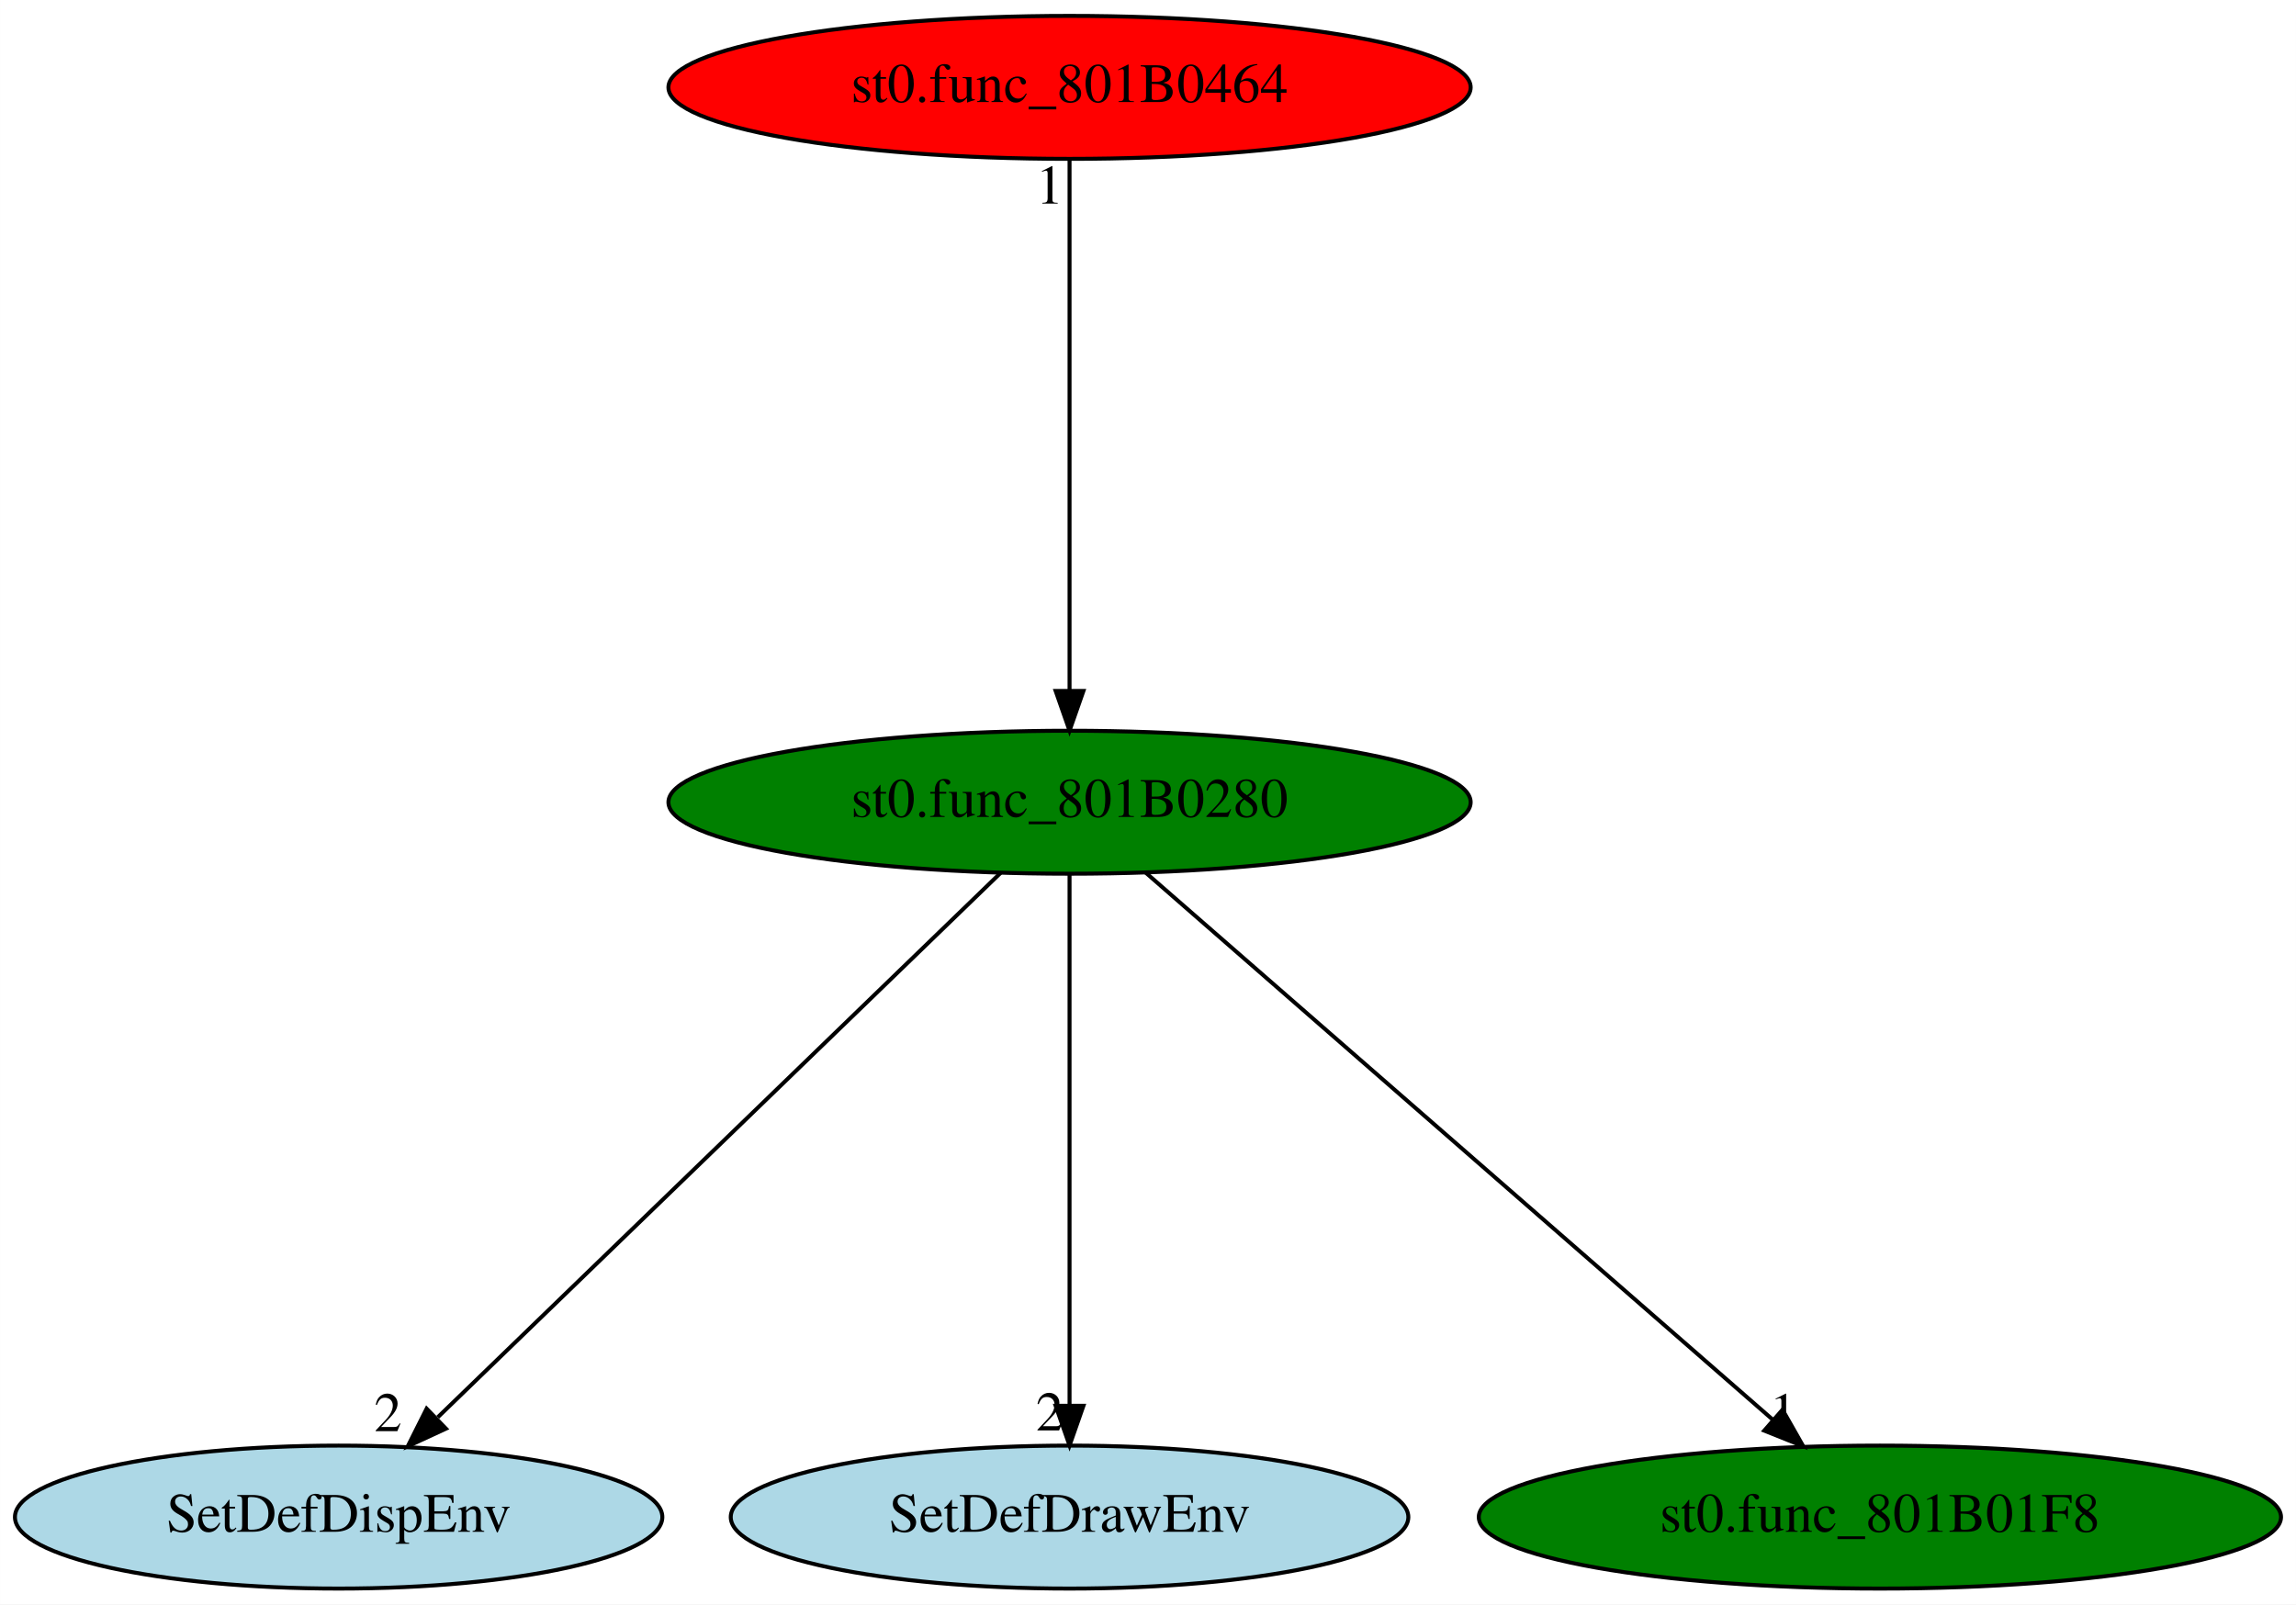
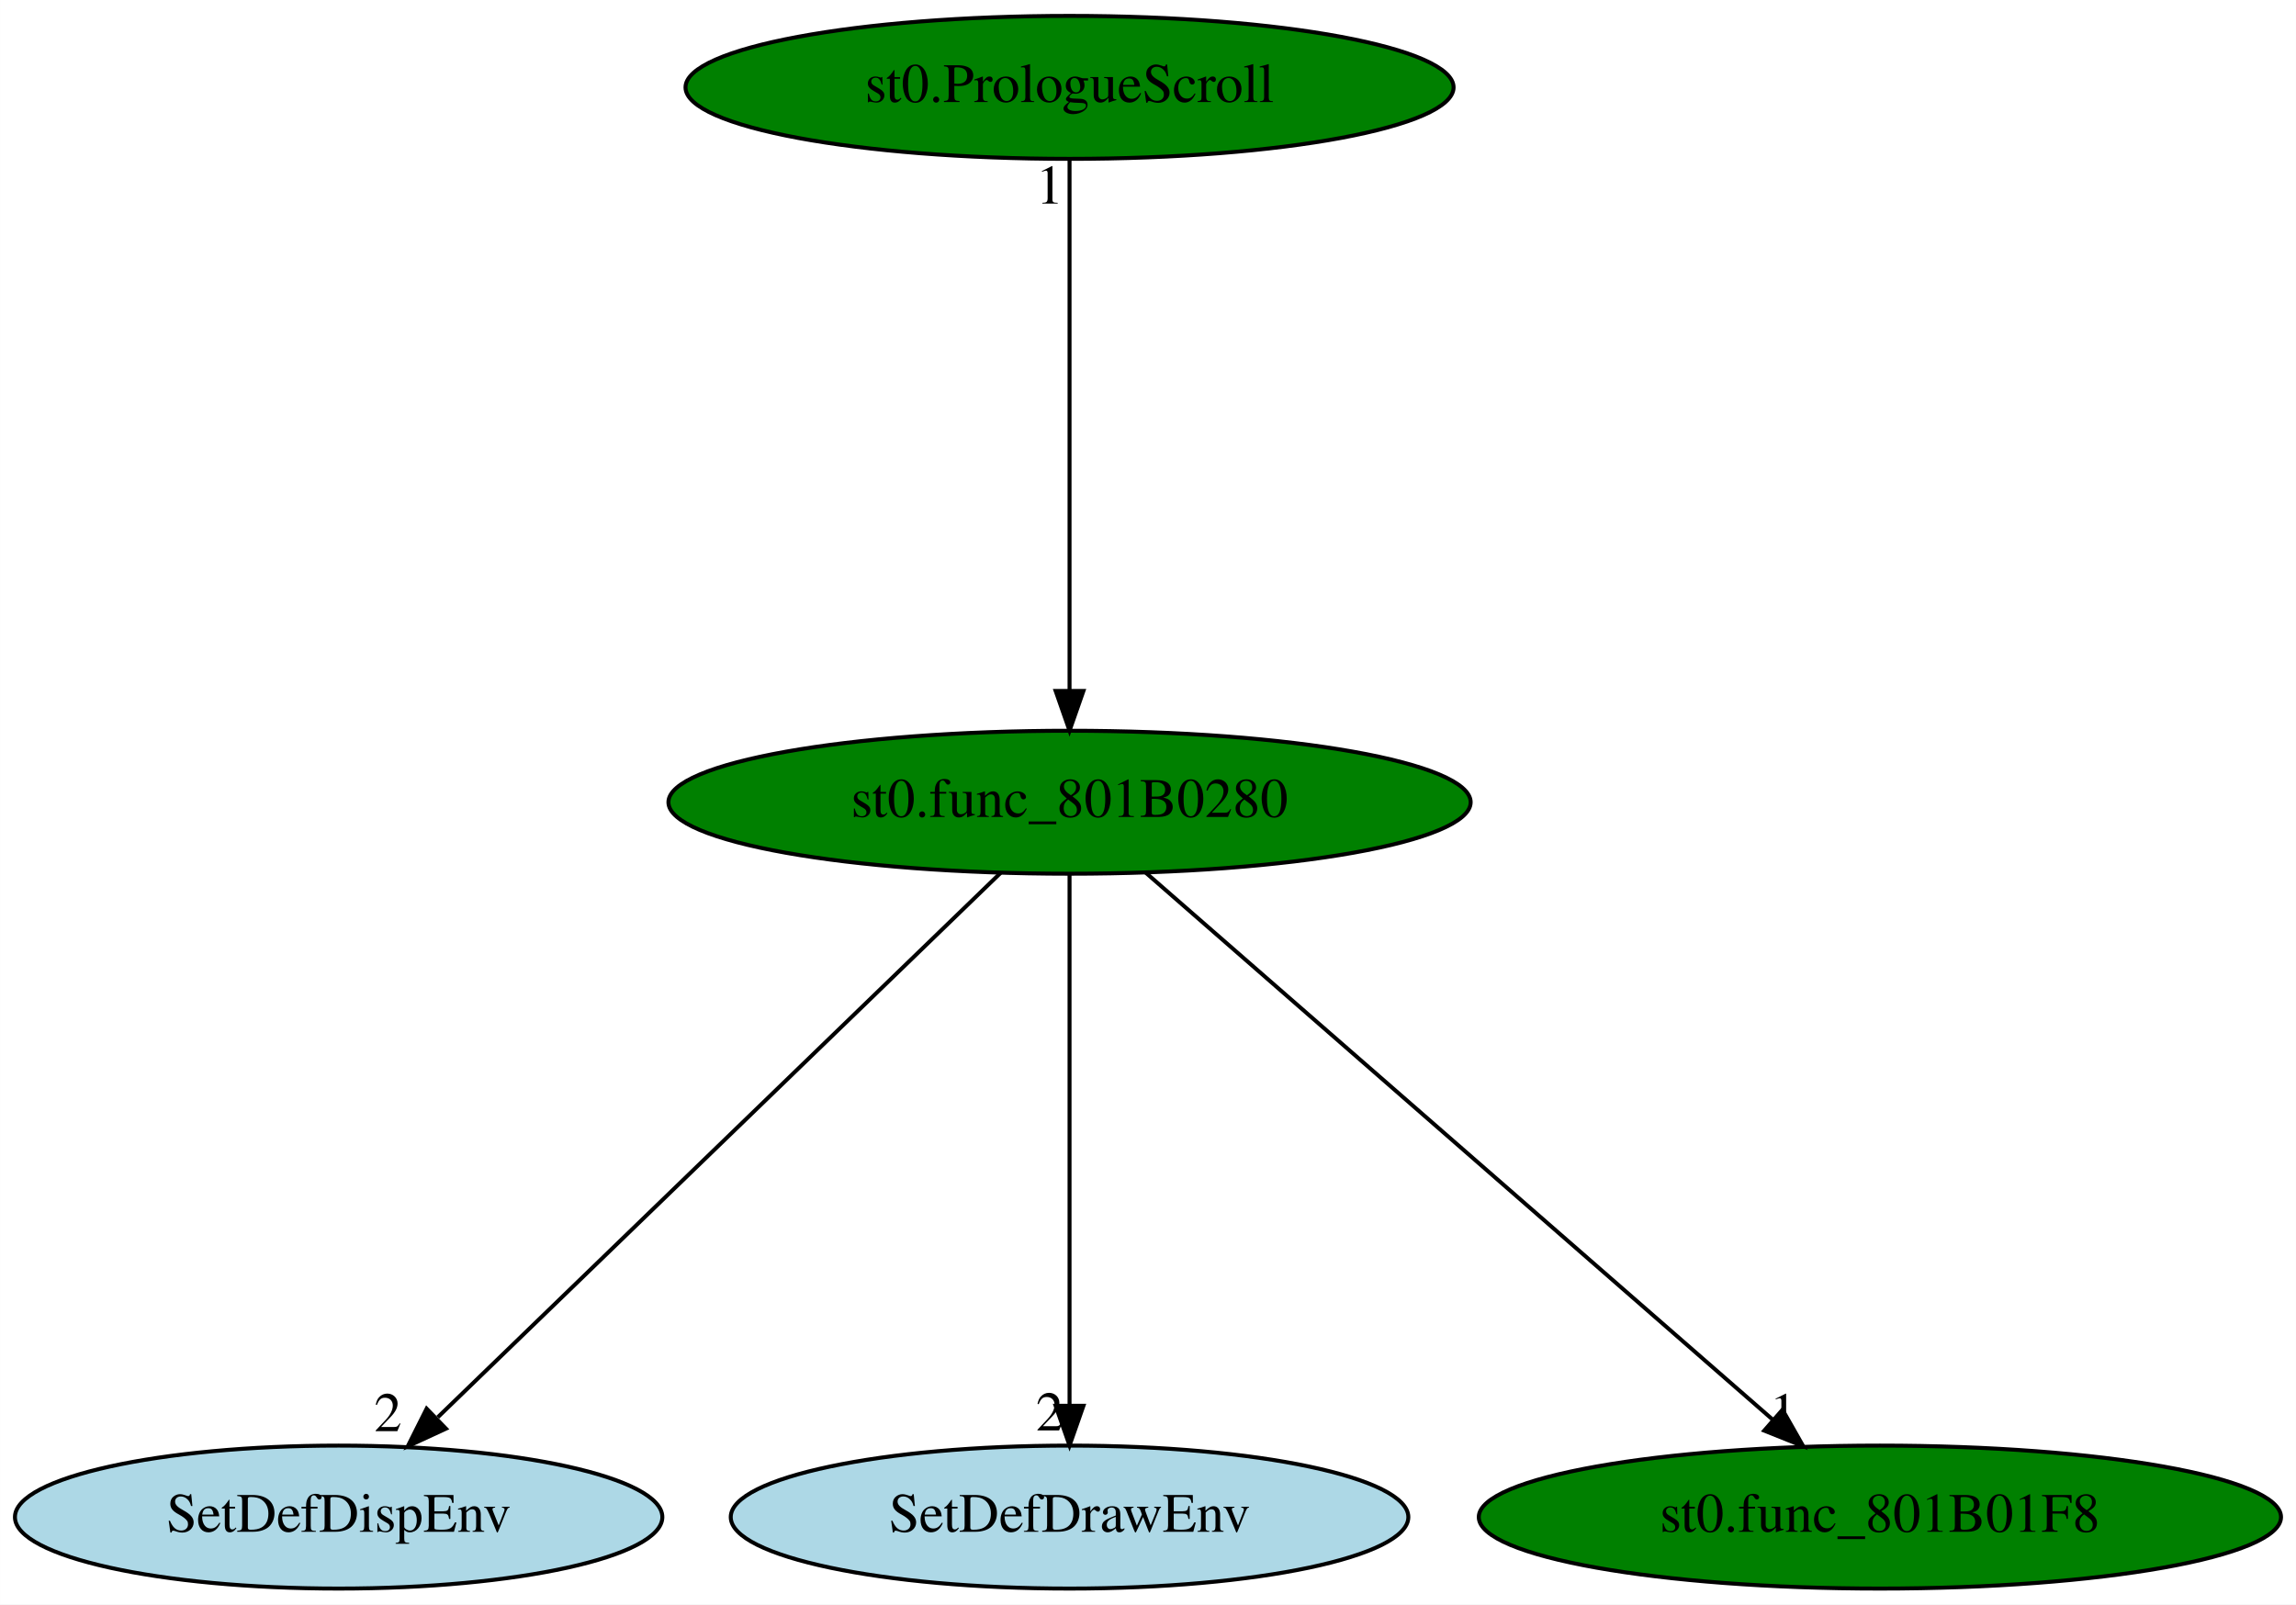
<svg xmlns="http://www.w3.org/2000/svg" xmlns:xlink="http://www.w3.org/1999/xlink" width="578pt" height="404pt" viewBox="0.00 0.00 577.98 404.00">
  <g id="graph0" class="graph" transform="scale(1 1) rotate(0) translate(4 400)">
    <polygon fill="white" stroke="transparent" points="-4,4 -4,-400 573.98,-400 573.98,4 -4,4" />
    <g id="node1" class="node">
      <ellipse fill="green" stroke="black" cx="265.24" cy="-198" rx="100.98" ry="18" />
      <text text-anchor="middle" x="265.24" y="-194.3" font-family="Times,serif" font-size="14.00">st0.func_801B0280</text>
    </g>
    <g id="node2" class="node">
      <g id="a_node2">
        <a xlink:href="SetDefDispEnv.svg" xlink:title="SetDefDispEnv">
          <ellipse fill="lightblue" stroke="black" cx="81.24" cy="-18" rx="81.49" ry="18" />
          <text text-anchor="middle" x="81.24" y="-14.3" font-family="Times,serif" font-size="14.00">SetDefDispEnv</text>
        </a>
      </g>
    </g>
    <g id="edge1" class="edge">
      <path fill="none" stroke="black" d="M247.93,-180.25C215.19,-148.58 144.09,-79.8 106.2,-43.14" />
      <polygon fill="black" stroke="black" points="108.26,-40.27 98.64,-35.83 103.39,-45.3 108.26,-40.27" />
      <text text-anchor="middle" x="93.64" y="-39.63" font-family="Times,serif" font-size="14.00">2</text>
    </g>
    <g id="node3" class="node">
      <g id="a_node3">
        <a xlink:href="SetDefDrawEnv.svg" xlink:title="SetDefDrawEnv">
          <ellipse fill="lightblue" stroke="black" cx="265.24" cy="-18" rx="85.29" ry="18" />
          <text text-anchor="middle" x="265.24" y="-14.3" font-family="Times,serif" font-size="14.00">SetDefDrawEnv</text>
        </a>
      </g>
    </g>
    <g id="edge2" class="edge">
      <path fill="none" stroke="black" d="M265.24,-179.93C265.24,-148.97 265.24,-83.3 265.24,-46.13" />
      <polygon fill="black" stroke="black" points="268.74,-46.02 265.24,-36.02 261.74,-46.02 268.74,-46.02" />
      <text text-anchor="middle" x="260.24" y="-39.82" font-family="Times,serif" font-size="14.00">2</text>
    </g>
    <g id="node4" class="node">
      <g id="a_node4">
        <a xlink:href="st0.func_801B01F8.svg" xlink:title="st0.func_801B01F8">
          <ellipse fill="green" stroke="black" cx="469.24" cy="-18" rx="100.98" ry="18" />
          <text text-anchor="middle" x="469.24" y="-14.3" font-family="Times,serif" font-size="14.00">st0.func_801B01F8</text>
        </a>
      </g>
    </g>
    <g id="edge3" class="edge">
      <path fill="none" stroke="black" d="M284.43,-180.25C320.96,-148.38 400.55,-78.94 442.36,-42.45" />
      <polygon fill="black" stroke="black" points="444.72,-45.04 449.95,-35.83 440.12,-39.77 444.72,-45.04" />
      <text text-anchor="middle" x="444.95" y="-39.63" font-family="Times,serif" font-size="14.00">1</text>
    </g>
    <g id="node5" class="node">
      <g id="a_node5">
-         <a xlink:href="st0.func_801B0464.svg" xlink:title="st0.func_801B0464">
-           <ellipse fill="red" stroke="black" cx="265.24" cy="-378" rx="100.98" ry="18" />
-           <text text-anchor="middle" x="265.24" y="-374.3" font-family="Times,serif" font-size="14.00">st0.func_801B0464</text>
+         <a xlink:href="st0.PrologueScroll.svg" xlink:title="st0.PrologueScroll">
+           <ellipse fill="green" stroke="black" cx="265.24" cy="-378" rx="96.68" ry="18" />
+           <text text-anchor="middle" x="265.24" y="-374.3" font-family="Times,serif" font-size="14.00">st0.PrologueScroll</text>
        </a>
      </g>
    </g>
    <g id="edge4" class="edge">
      <path fill="none" stroke="black" d="M265.24,-359.93C265.24,-328.97 265.24,-263.3 265.24,-226.13" />
      <polygon fill="black" stroke="black" points="268.74,-226.02 265.24,-216.02 261.74,-226.02 268.74,-226.02" />
      <text text-anchor="middle" x="260.24" y="-348.73" font-family="Times,serif" font-size="14.00">1</text>
    </g>
  </g>
</svg>
